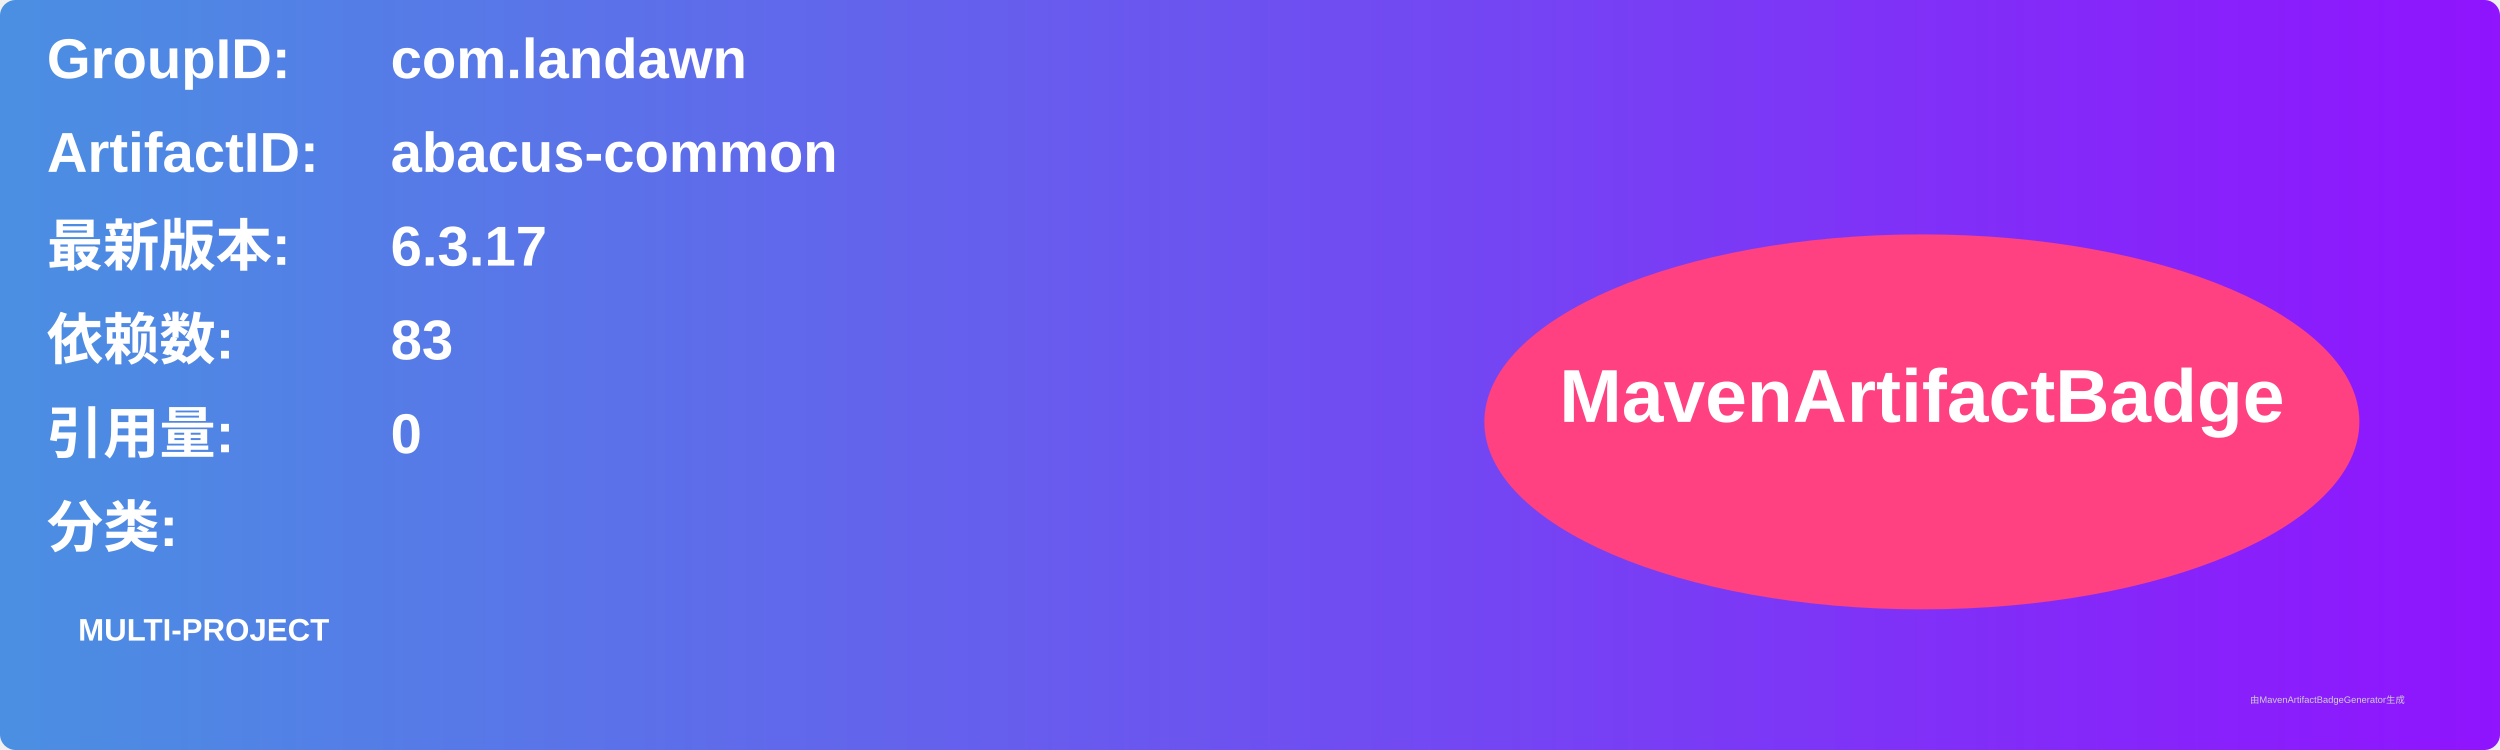
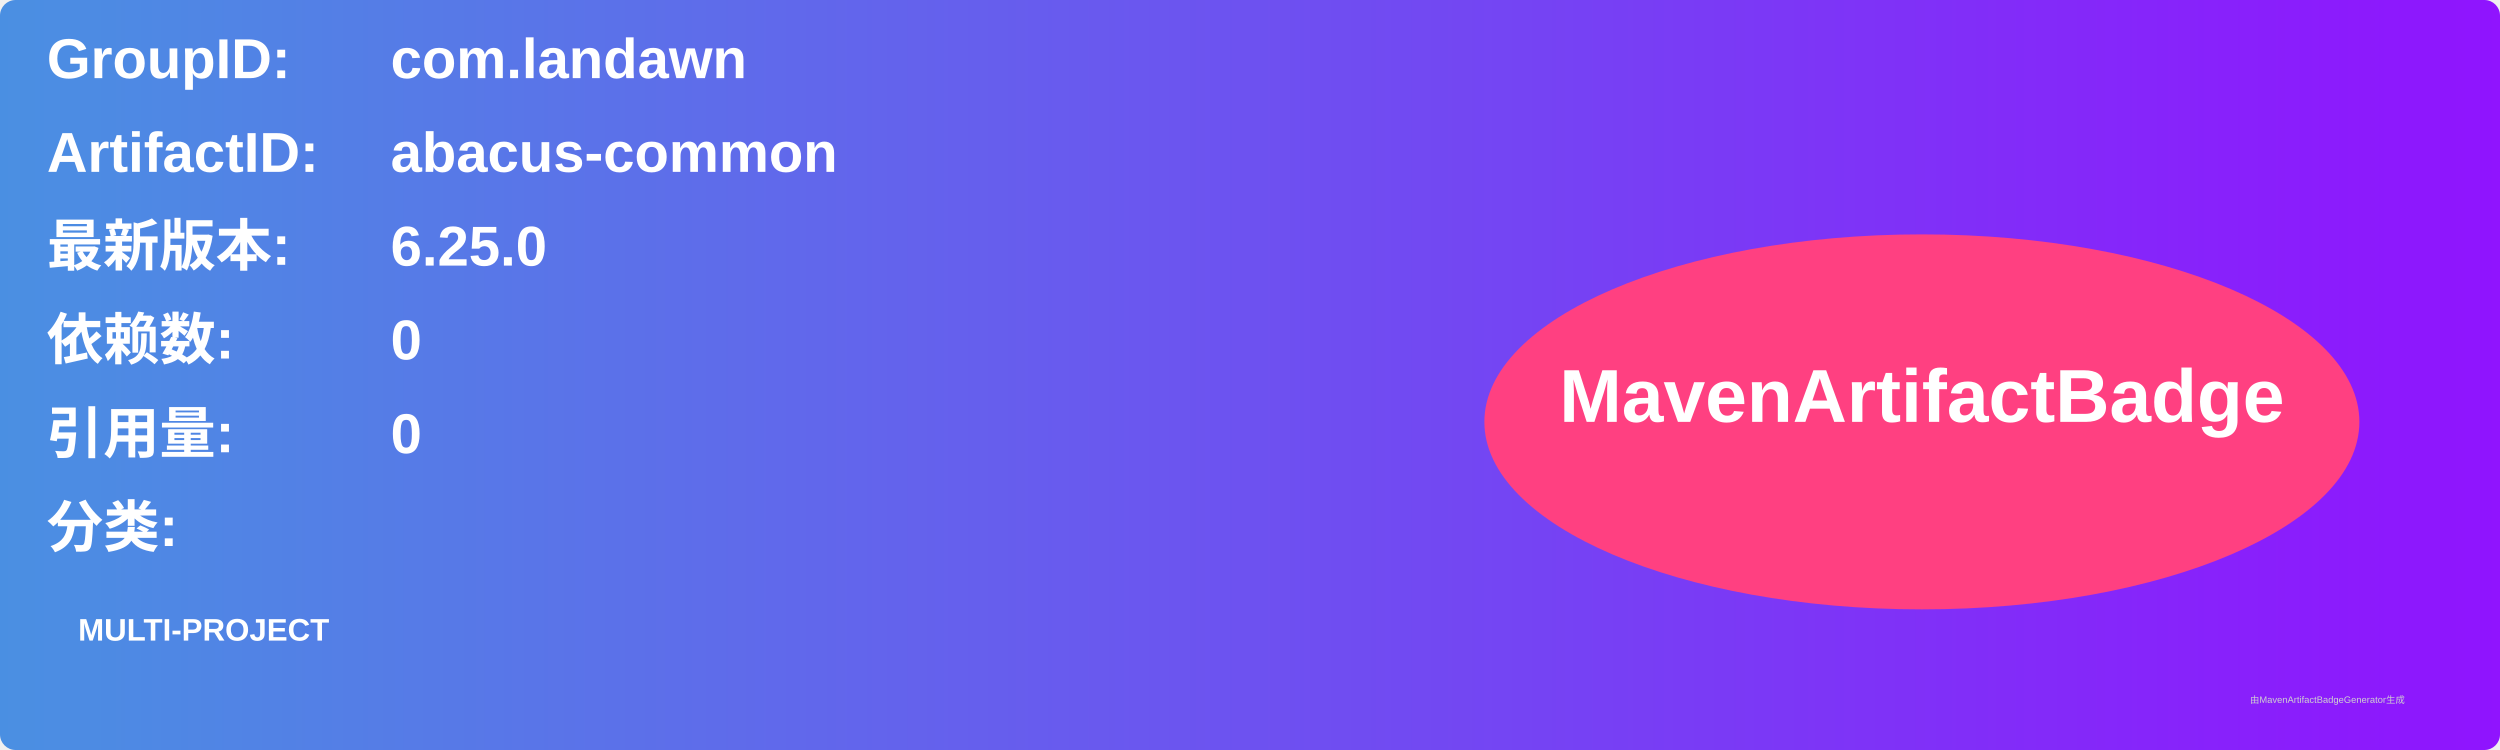
<svg xmlns="http://www.w3.org/2000/svg" width="800" height="240" viewBox="0 0 800 240">
  <linearGradient id="grad" x1="0%" y1="0%" x2="100%" y2="0%">
    <stop offset="0%" stop-color="#4a90e2" />
    <stop offset="100%" stop-color="#9013fe" />
  </linearGradient>
  <rect width="100%" height="100%" rx="5" ry="5" fill="url(#grad)" />
  <g transform="translate(15, 15)">
    <text x="0" y="10" font-family="Arial" font-size="18" fill="white" font-weight="bold" width="260">GroupID:</text>
    <text x="110" y="10" font-family="Arial" font-size="18" fill="white" font-weight="bold" width="460">com.landawn</text>
    <text x="0" y="40" font-family="Arial" font-size="18" fill="white" font-weight="bold" width="260">ArtifactID:</text>
    <text x="110" y="40" font-family="Arial" font-size="18" fill="white" font-weight="bold" width="460">abacus-common</text>
    <text x="0" y="70" font-family="Arial" font-size="18" fill="white" font-weight="bold">最新版本:</text>
    <text x="110" y="70" font-family="Arial" font-size="18" fill="white" font-weight="bold">
-       <tspan font-weight="bold">6.3.17</tspan>
+       <tspan font-weight="bold">6.25.0</tspan>
    </text>
    <text x="0" y="100" font-family="Arial" font-size="18" fill="white" font-weight="bold">依赖数: </text>
    <text x="110" y="100" font-family="Arial" font-size="18" fill="white">
-       <tspan font-weight="bold">83</tspan>
+       <tspan font-weight="bold">0</tspan>
    </text>
    <text x="0" y="130" font-family="Arial" font-size="18" fill="white" font-weight="bold">引用量: </text>
    <text x="110" y="130" font-family="Arial" font-size="18" fill="white">
      <tspan font-weight="bold">0</tspan>
    </text>
    <text x="0" y="160" font-family="Arial" font-size="18" fill="white" font-weight="bold">分类:</text>
    <text x="10" y="190" font-family="Arial" font-size="10" fill="white">
      <tspan font-weight="bold">MULTI-PROJECT</tspan>
    </text>
    <ellipse cx="600" cy="120" rx="140" ry="60" fill="#ff4081" />
    <text x="600" y="120" text-anchor="middle" font-family="Arial" font-size="24" fill="white" font-weight="bold">MavenArtifactBadge</text>
  </g>
  <text x="720" y="225" font-family="Arial" font-size="3" fill="#d0d0d0">由MavenArtifactBadgeGenerator生成</text>
</svg>
